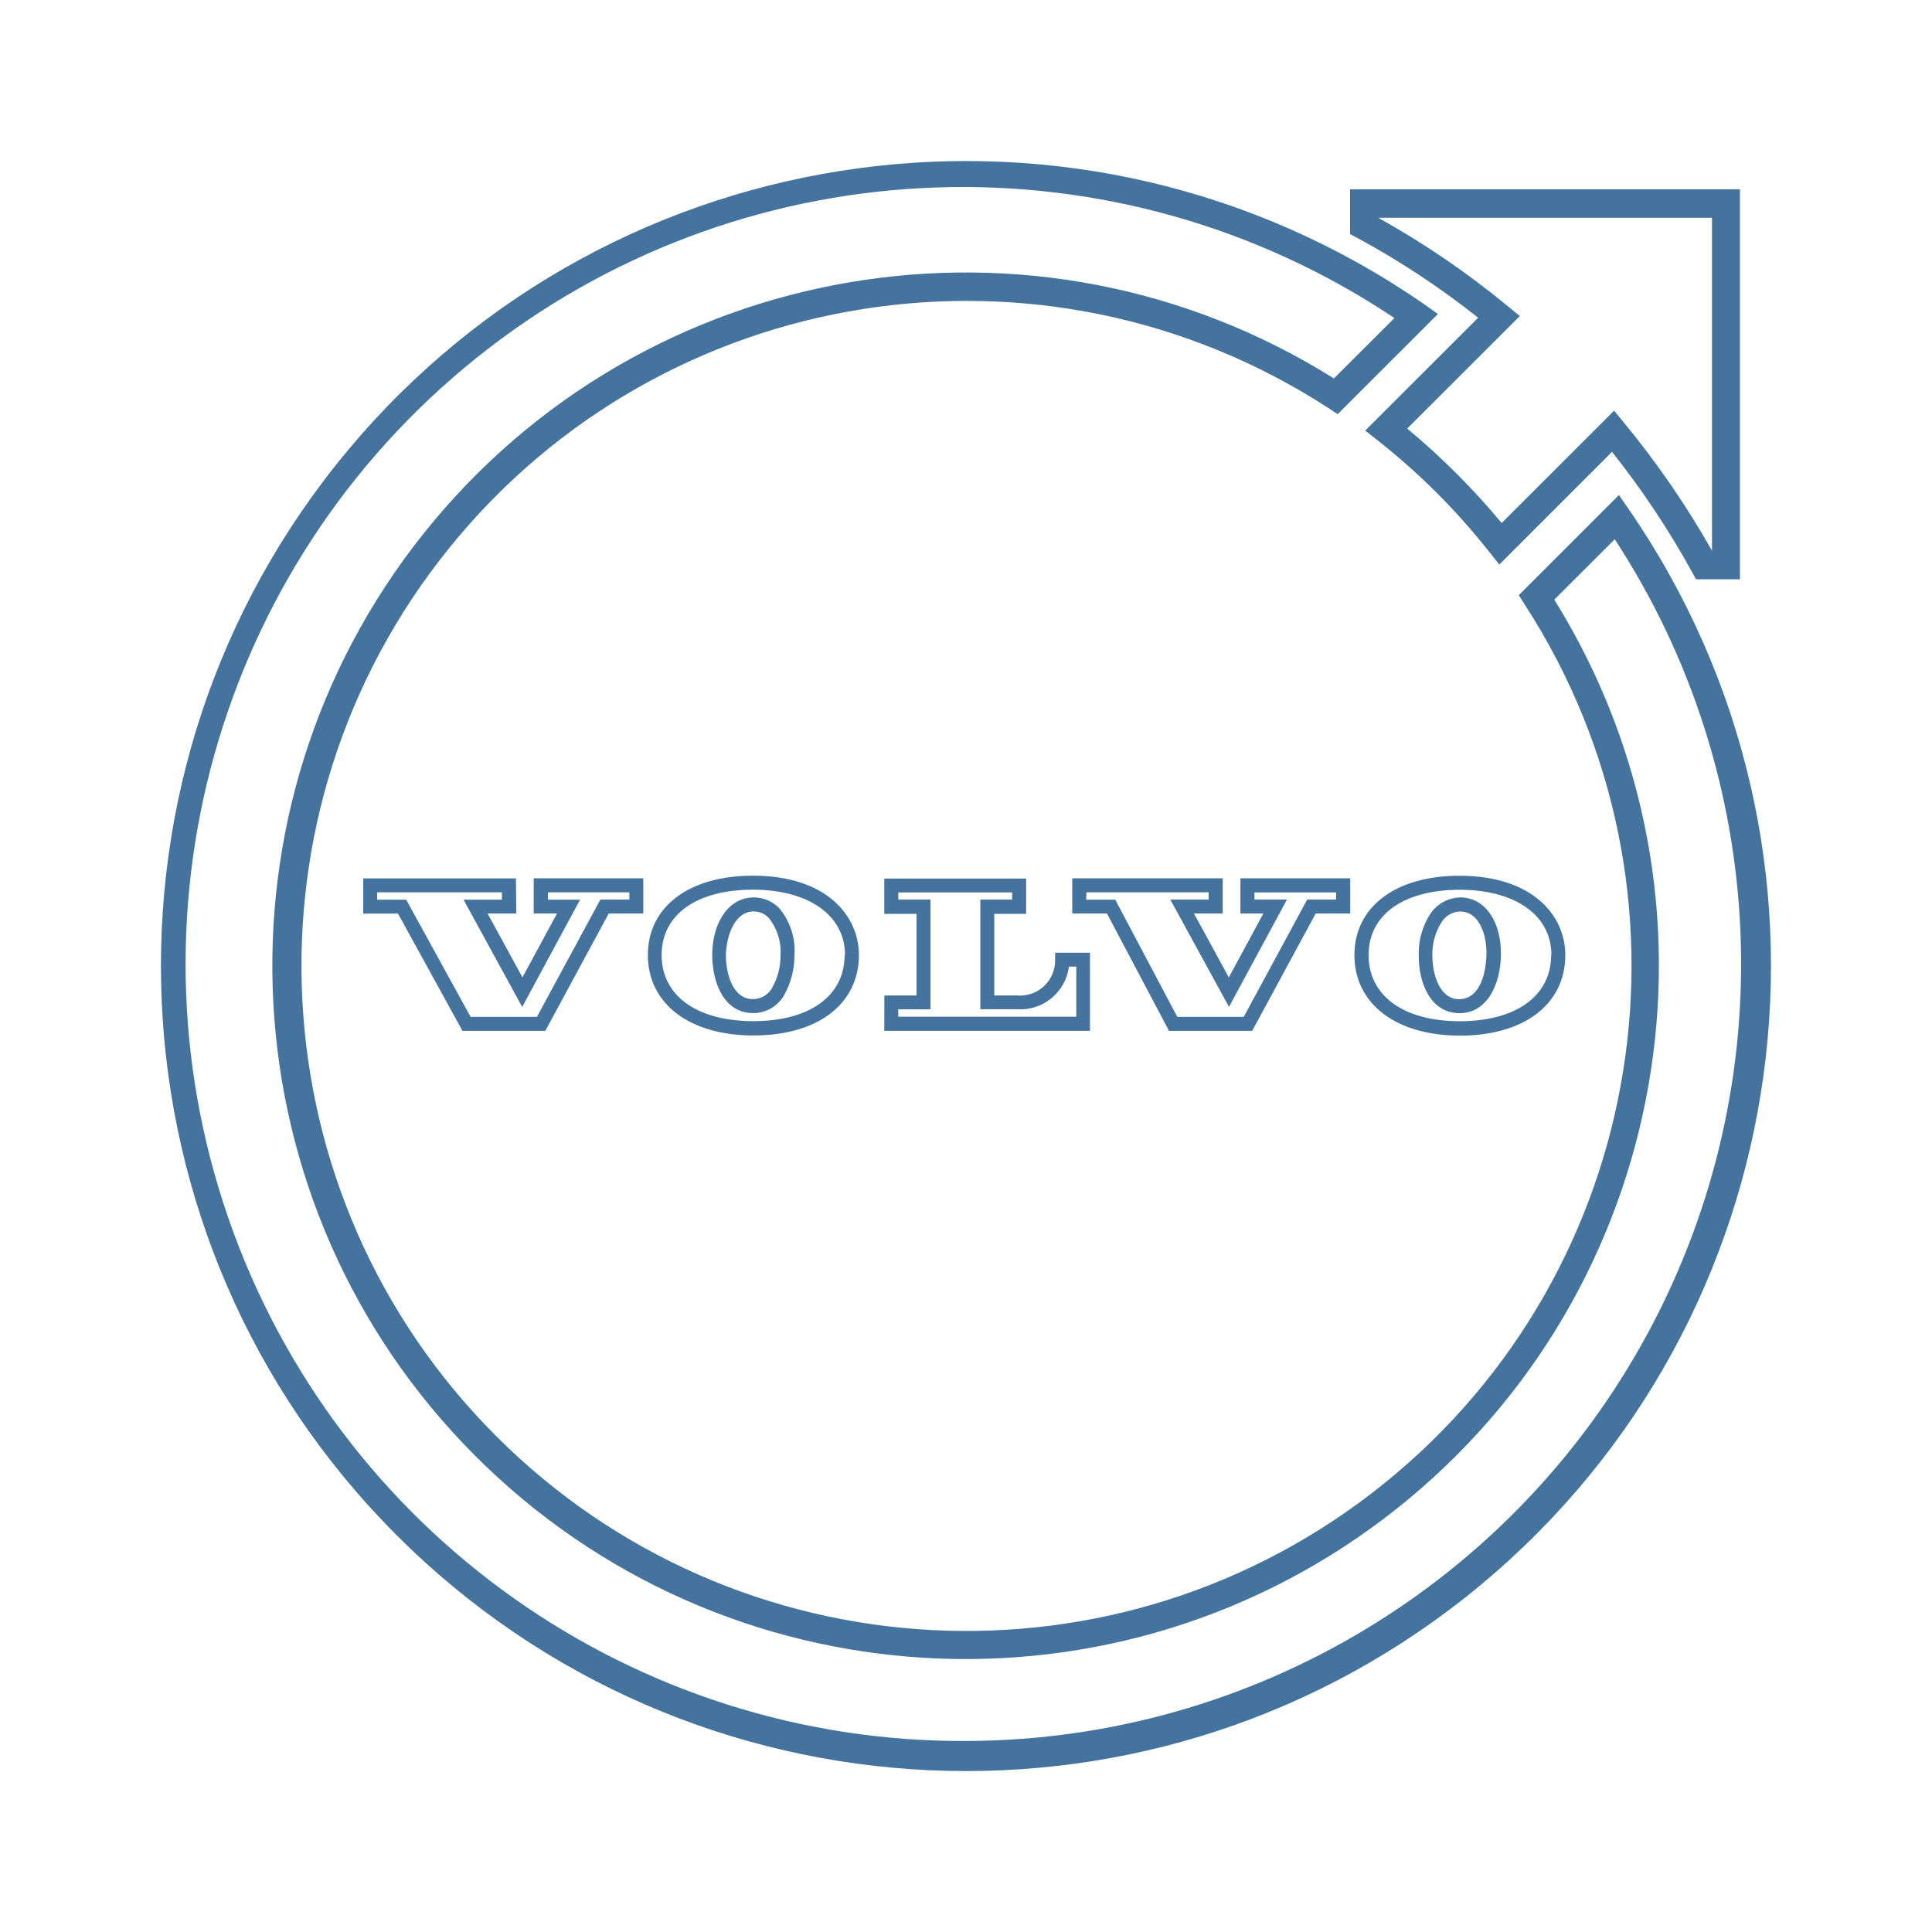
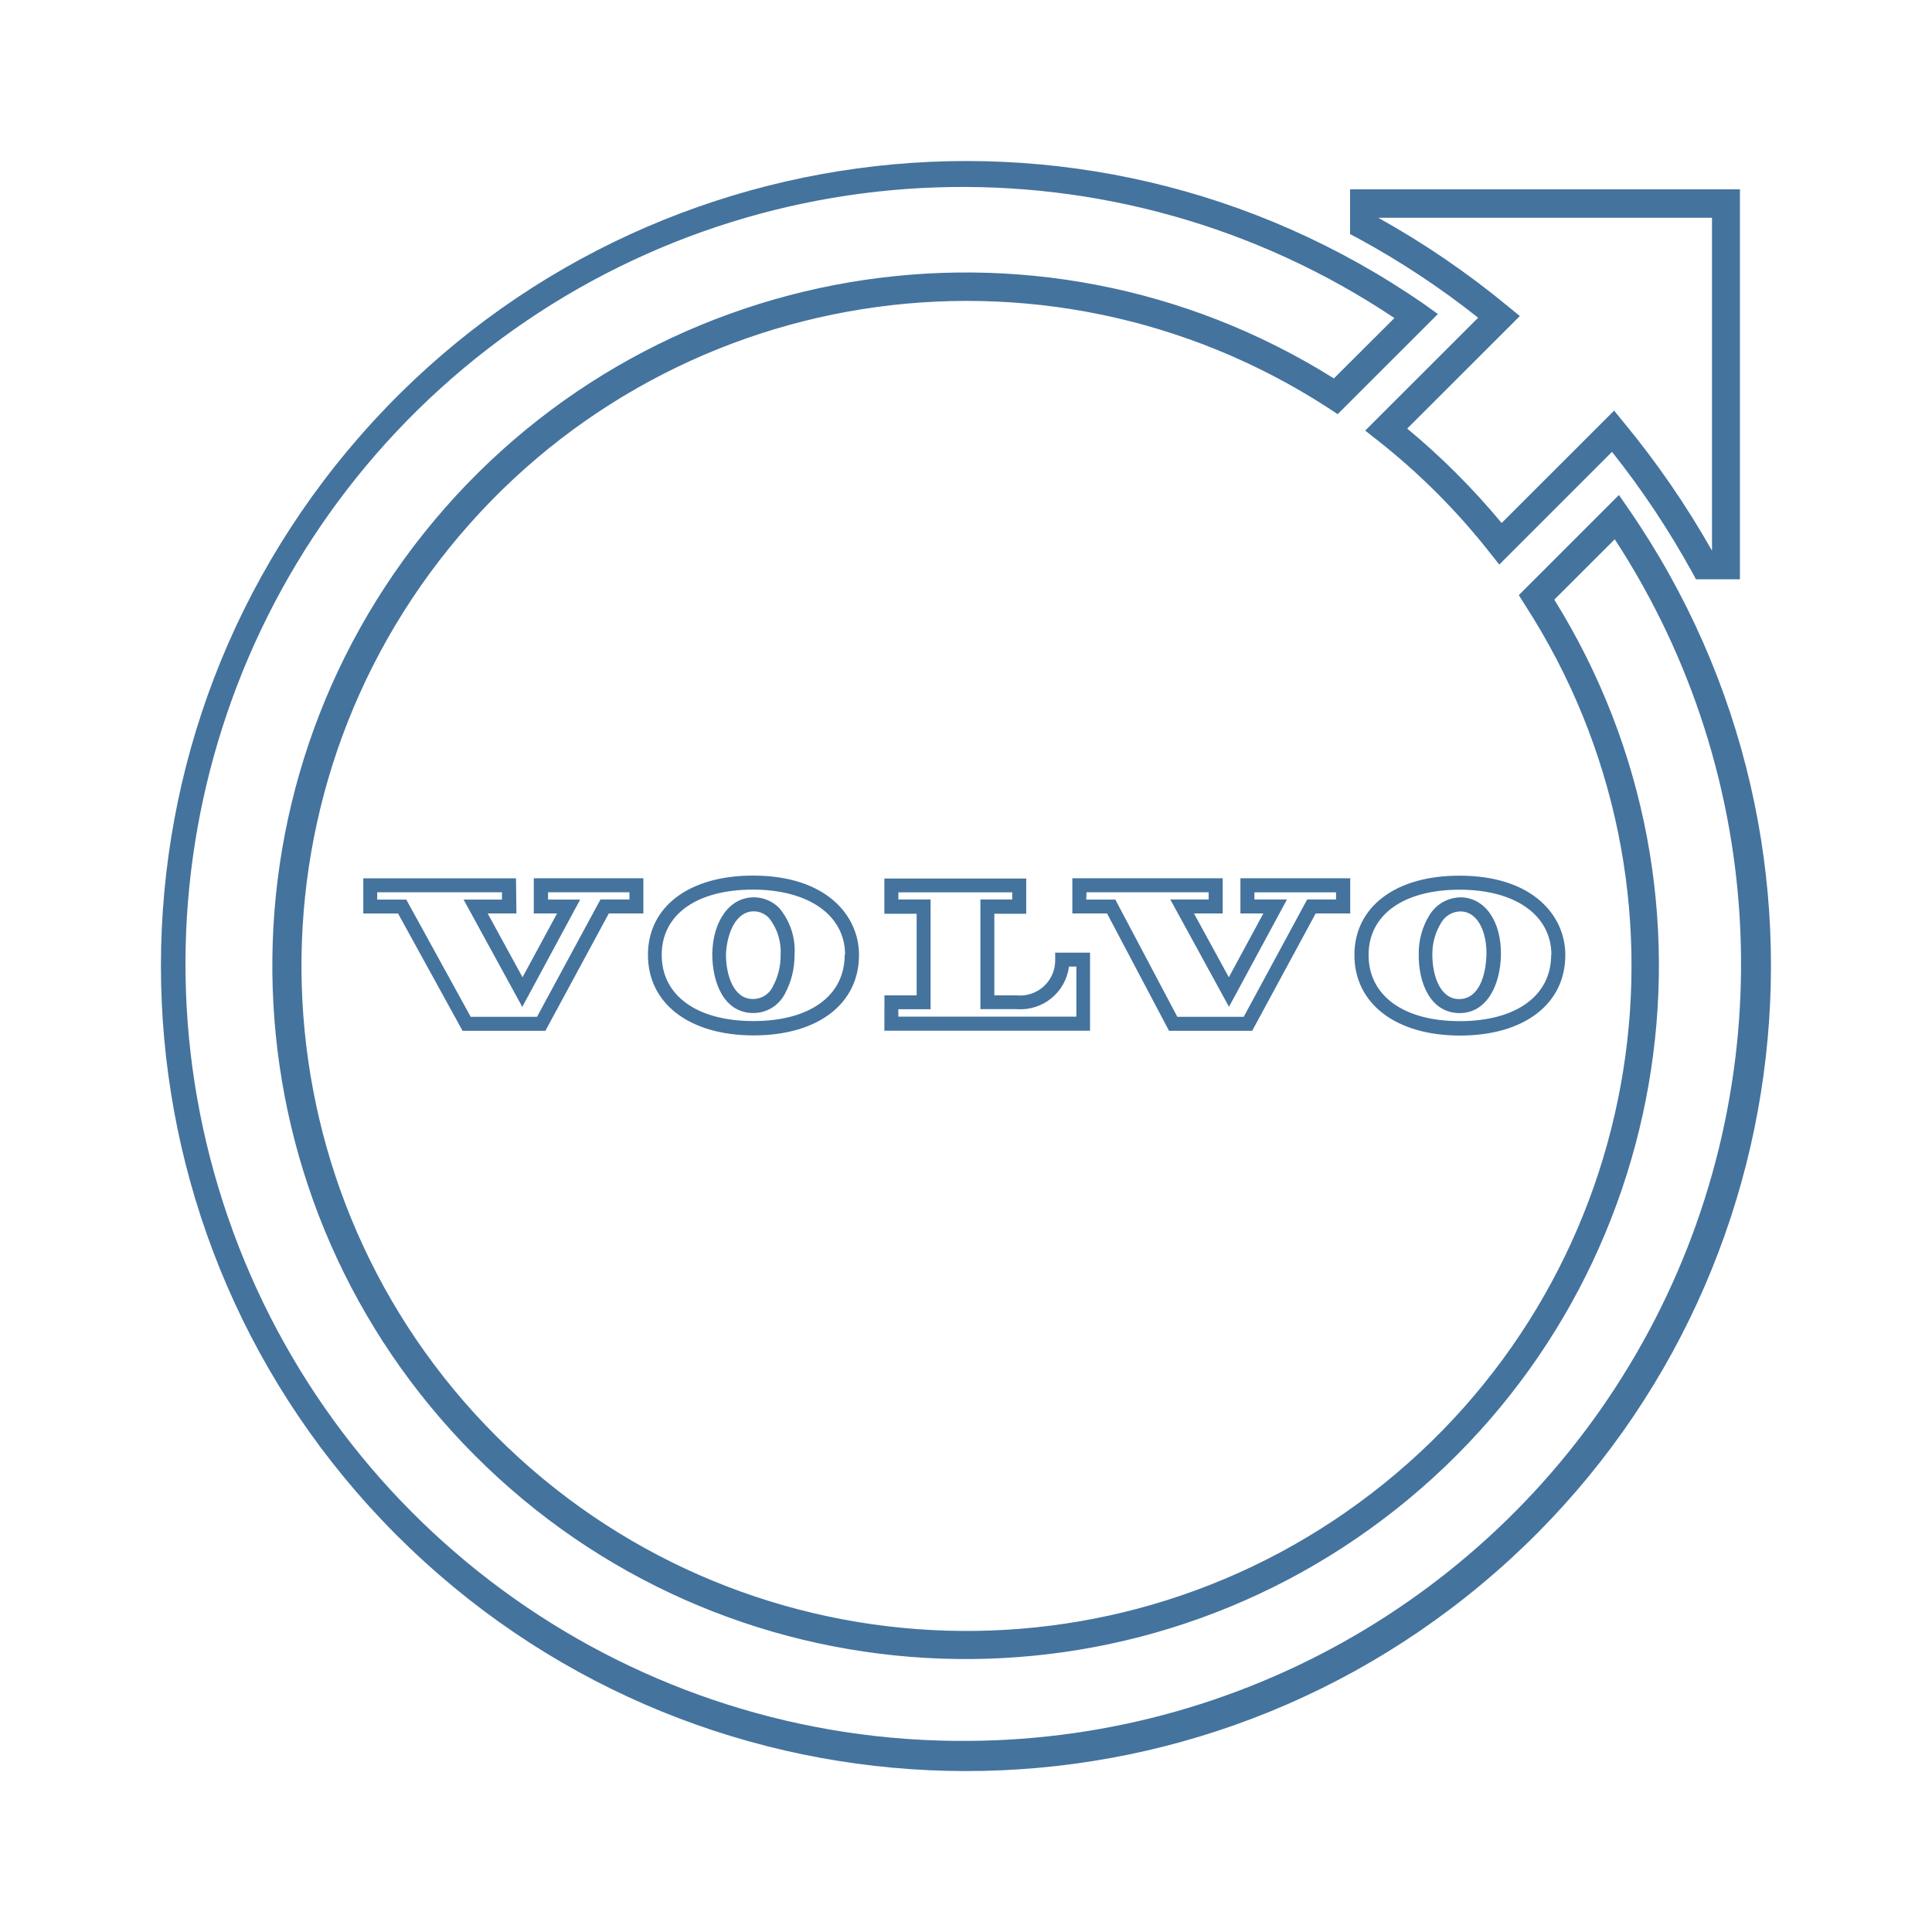
<svg xmlns="http://www.w3.org/2000/svg" viewBox="0 0 24 24">
-   <path fill="#44739e" d="m18.36 3.949-1.401 1.4.155.122a8.3 8.3 0 0 1 1.389 1.389l.122.153 1.4-1.4a10.7 10.7 0 0 1 .994 1.493l.049.09h.546V2.352h-4.843v.556l.091.048a10.3 10.3 0 0 1 1.499.99m2.906-1.241v4.136a11 11 0 0 0-1.095-1.592l-.121-.148-1.397 1.396a9 9 0 0 0-1.173-1.173l1.399-1.398-.149-.122a10.7 10.7 0 0 0-1.61-1.099ZM20.229 6.32l-.118-.171-1.244 1.244.075.119a8.261 8.261 0 1 1-2.443-2.445l.118.078 1.245-1.244-.169-.121a10 10 0 1 0 2.536 2.54m-8.2 15.307a9.652 9.652 0 1 1 5.293-17.676l-.752.75a8.612 8.612 0 1 0 2.738 2.748l.751-.75a9.652 9.652 0 0 1-8.03 14.928m5.595-9.776c-.006.361.146.728.499.735h.008c.346 0 .507-.359.514-.718.008-.419-.196-.714-.496-.72a.46.46 0 0 0-.393.223.9.9 0 0 0-.132.48m.278-.386a.28.28 0 0 1 .238-.142c.231 0 .333.283.325.542s-.096.547-.34.547c-.232 0-.332-.284-.332-.556a.74.74 0 0 1 .109-.391m-1.077.4c0 .604.515 1 1.312 1s1.308-.392 1.308-1c0-.491-.405-.986-1.313-.986-.793-.002-1.307.385-1.307.985m2.444 0c0 .507-.436.822-1.136.822s-1.132-.318-1.132-.822c0-.507.444-.811 1.132-.811s1.139.315 1.139.811Zm-10.422-.015c0 .362.146.729.5.736h.009a.44.44 0 0 0 .394-.24 1 1 0 0 0 .119-.478.82.82 0 0 0-.189-.585.44.44 0 0 0-.308-.134h-.01c-.295 0-.507.286-.515.701m.519-.527a.26.26 0 0 1 .184.081.67.67 0 0 1 .146.46.8.8 0 0 1-.096.392.27.27 0 0 1-.25.156c-.233 0-.333-.285-.333-.556.012-.26.123-.533.345-.533Zm-1.318.541c0 .605.515 1 1.313 1s1.309-.391 1.309-1c0-.489-.407-.985-1.314-.985-.795-.002-1.308.385-1.308.985m2.444 0c0 .508-.433.822-1.133.822s-1.14-.314-1.14-.822.444-.811 1.133-.811 1.145.316 1.145.811Zm-4.083-.951H4.512v.437h.432l.801 1.457h1.029l.788-1.458h.429v-.437H6.63v.437h.289l-.429.793-.433-.793h.357Zm-.174.264h-.477l.729 1.333.719-1.333h-.399v-.091h1.011v.09h-.36l-.788 1.457h-.824l-.8-1.456h-.361v-.091h1.55Zm8.287 1.63h1.033l.789-1.458h.429v-.437h-1.364v.437h.285l-.429.793-.433-.793h.357v-.437H13.32v.437h.431Zm-1.026-1.721h1.518v.09h-.476l.729 1.333.72-1.333h-.404v-.089h1.014v.089h-.359l-.788 1.457h-.825l-.771-1.456h-.361Zm-2.511 1.72h2.555v-.97h-.433v.087a.436.436 0 0 1-.476.444h-.28v-1.014h.396v-.438h-1.762v.438h.401v1.014h-.4Zm.173-.267h.401v-1.363h-.4v-.089h1.414v.089h-.395v1.362h.455a.607.607 0 0 0 .645-.529h.092v.622h-2.211Z" />
+   <path fill="#44739e" d="m18.36 3.949-1.401 1.4.155.122a8.3 8.3 0 0 1 1.389 1.389l.122.153 1.4-1.4a10.7 10.7 0 0 1 .994 1.493l.049.09h.546V2.352h-4.843v.556l.091.048a10.3 10.3 0 0 1 1.499.99m2.906-1.241v4.136a11 11 0 0 0-1.095-1.592l-.121-.148-1.397 1.396a9 9 0 0 0-1.173-1.173l1.399-1.398-.149-.122a10.7 10.7 0 0 0-1.61-1.099ZM20.229 6.32l-.118-.171-1.244 1.244.075.119a8.261 8.261 0 1 1-2.443-2.445l.118.078 1.245-1.244-.169-.121a10 10 0 1 0 2.536 2.54M12.03 21.626a9.652 9.652 0 1 1 5.292-17.675l-.752.75a8.612 8.612 0 1 0 2.738 2.748l.751-.75a9.652 9.652 0 0 1-8.029 14.927m5.594-9.776c-.006.361.146.728.499.735h.008c.346 0 .507-.359.514-.718.008-.419-.196-.714-.496-.72a.46.46 0 0 0-.393.223.9.9 0 0 0-.132.48m.278-.386a.28.28 0 0 1 .238-.142c.231 0 .333.283.325.542s-.096.547-.34.547c-.232 0-.332-.284-.332-.556a.74.74 0 0 1 .109-.391m-1.077.4c0 .604.515 1 1.312 1s1.308-.392 1.308-1c0-.491-.405-.986-1.313-.986-.793-.002-1.307.385-1.307.985m2.444 0c0 .507-.436.822-1.136.822s-1.132-.318-1.132-.822c0-.507.444-.811 1.132-.811s1.139.315 1.139.811Zm-10.421-.015c0 .362.146.729.5.736h.009a.44.44 0 0 0 .394-.24 1 1 0 0 0 .119-.478.82.82 0 0 0-.189-.585.44.44 0 0 0-.308-.134h-.01c-.295 0-.507.286-.515.701m.519-.527a.26.26 0 0 1 .184.081.67.67 0 0 1 .146.46.8.8 0 0 1-.096.392.27.27 0 0 1-.25.156c-.233 0-.333-.285-.333-.556.012-.26.123-.533.345-.533Zm-1.318.541c0 .605.515 1 1.313 1s1.309-.391 1.309-1c0-.489-.407-.985-1.314-.985-.795-.002-1.308.385-1.308.985m2.444 0c0 .508-.433.822-1.133.822s-1.14-.314-1.14-.822.444-.811 1.133-.811 1.145.316 1.145.811Zm-4.083-.951H4.513v.437h.432l.801 1.457h1.029l.788-1.458h.429v-.437H6.631v.437h.289l-.429.793-.433-.793h.357Zm-.174.264h-.477l.729 1.333.719-1.333h-.399v-.091h1.011v.09h-.36l-.788 1.457h-.824l-.8-1.456h-.361v-.091h1.55Zm8.286 1.63h1.033l.789-1.458h.429v-.437h-1.364v.437h.285l-.429.793-.433-.793h.357v-.437h-1.868v.437h.431Zm-1.025-1.721h1.517v.09h-.476l.729 1.333.72-1.333h-.404v-.089h1.014v.089h-.359l-.788 1.457h-.825l-.77-1.456h-.361Zm-2.511 1.72h2.555v-.97h-.433v.087a.436.436 0 0 1-.476.444h-.28v-1.014h.396v-.438h-1.762v.438h.401v1.014h-.4Zm.173-.267h.401v-1.363h-.4v-.089h1.414v.089h-.395v1.362h.455a.607.607 0 0 0 .645-.529h.092v.622H11.16Z" />
</svg>
